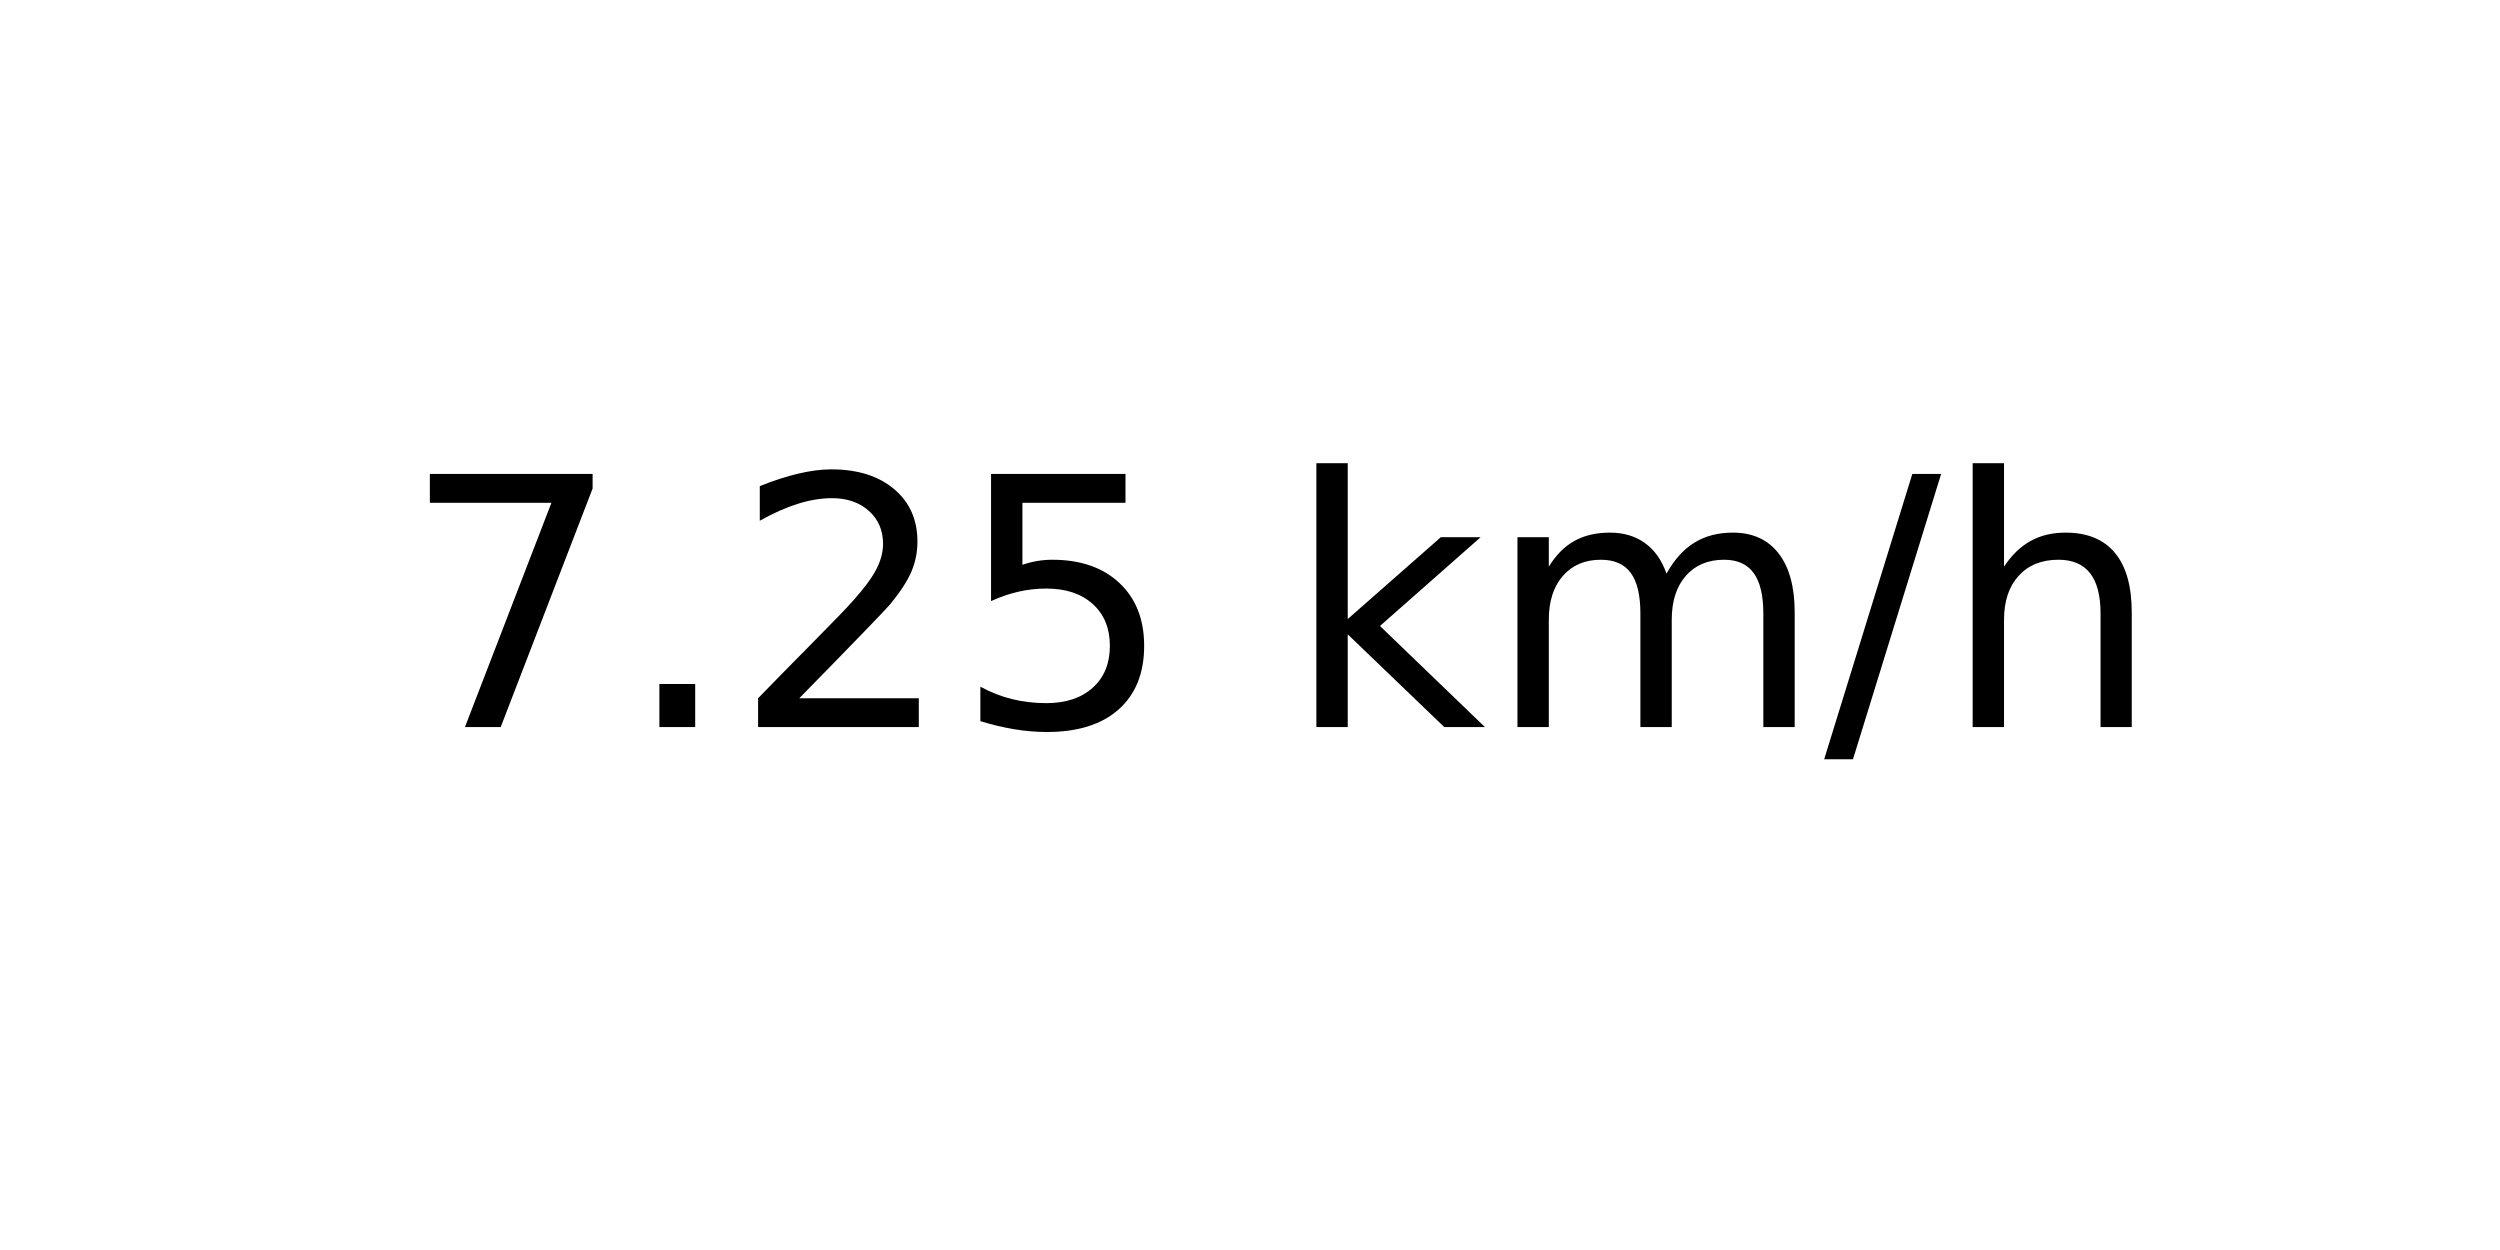
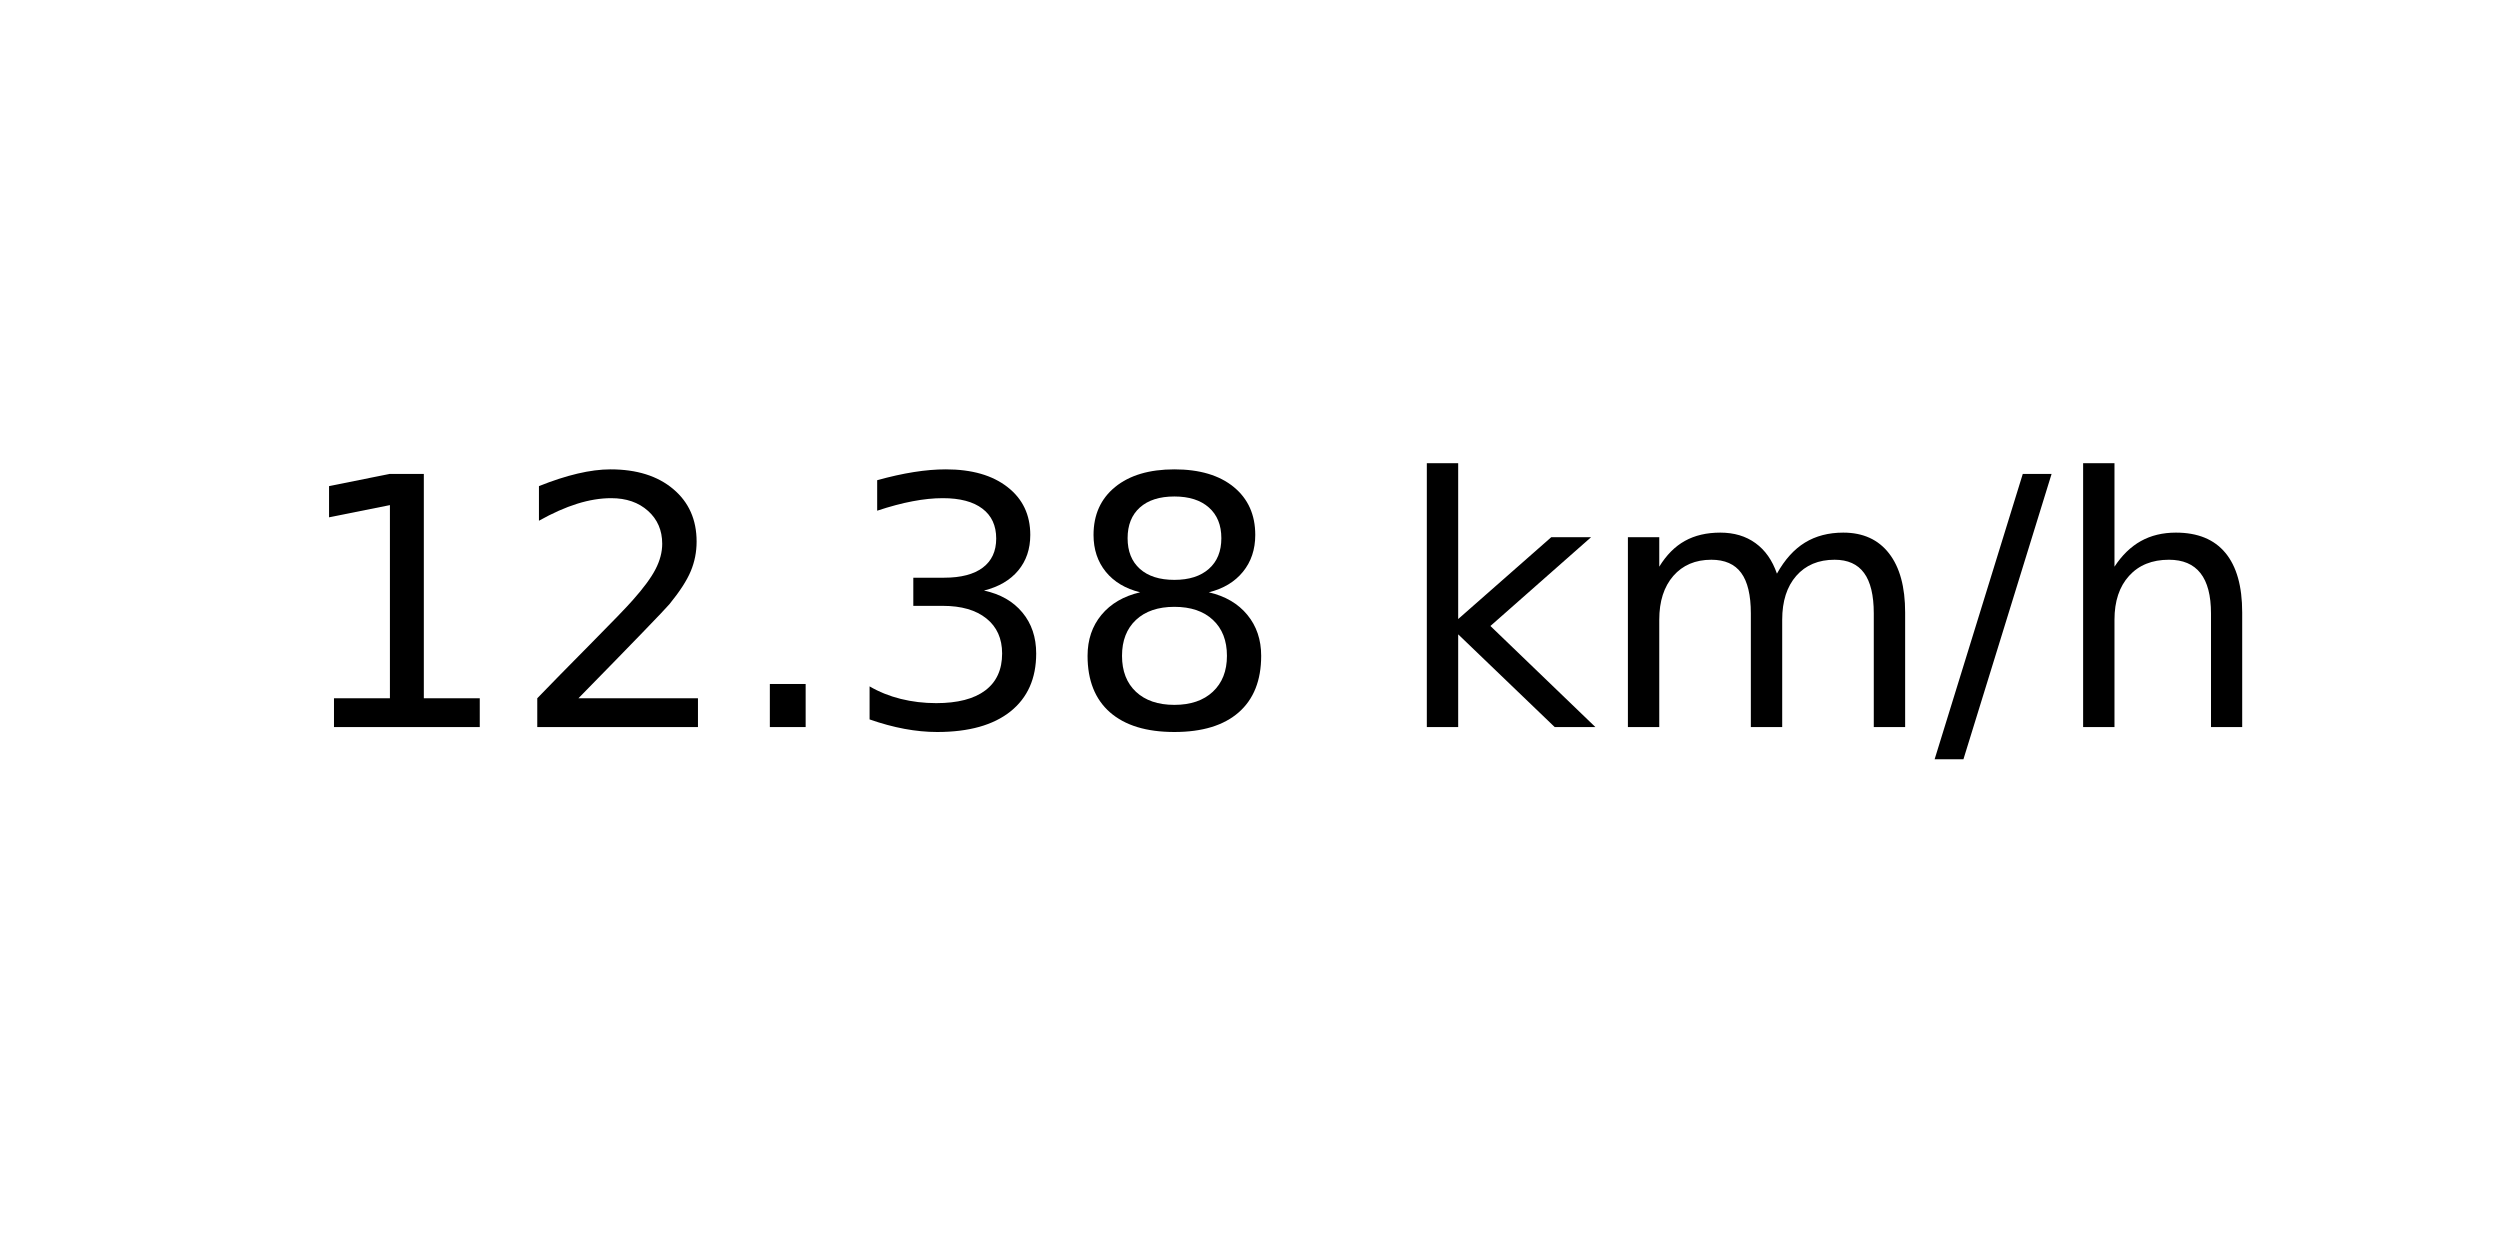
<svg xmlns="http://www.w3.org/2000/svg" xmlns:xlink="http://www.w3.org/1999/xlink" width="72pt" height="36pt" viewBox="0 0 72 36" version="1.1">
  <defs>
    <style type="text/css">*{stroke-linejoin: round; stroke-linecap: butt}</style>
  </defs>
  <g id="figure_1">
    <g id="axes_1">
      <g id="text_1">
-         <g transform="translate(11.55937 20.93937) scale(0.1 -0.1)">
+         <g transform="translate(8.378125 20.93937) scale(0.1 -0.1)">
          <defs>
-             <path id="DejaVuSans-37" d="M 525 4666  L 3525 4666  L 3525 4397  L 1831 0  L 1172 0  L 2766 4134  L 525 4134  L 525 4666  z " transform="scale(0.015625)" />
+             <path id="DejaVuSans-31" d="M 794 531  L 1825 531  L 1825 4091  L 703 3866  L 703 4441  L 1819 4666  L 2450 4666  L 2450 531  L 3481 531  L 3481 0  L 794 0  L 794 531  z " transform="scale(0.015625)" />
+             <path id="DejaVuSans-32" d="M 1228 531  L 3431 531  L 3431 0  L 469 0  L 469 531  Q 828 903 1448 1529  Q 2069 2156 2228 2338  Q 2531 2678 2651 2914  Q 2772 3150 2772 3378  Q 2772 3750 2511 3984  Q 2250 4219 1831 4219  Q 1534 4219 1204 4116  Q 875 4013 500 3803  L 500 4441  Q 881 4594 1212 4672  Q 1544 4750 1819 4750  Q 2544 4750 2975 4387  Q 3406 4025 3406 3419  Q 3406 3131 3298 2873  Q 3191 2616 2906 2266  Q 2828 2175 2409 1742  Q 1991 1309 1228 531  z " transform="scale(0.015625)" />
            <path id="DejaVuSans-2e" d="M 684 794  L 1344 794  L 1344 0  L 684 0  L 684 794  z " transform="scale(0.015625)" />
-             <path id="DejaVuSans-32" d="M 1228 531  L 3431 531  L 3431 0  L 469 0  L 469 531  Q 828 903 1448 1529  Q 2069 2156 2228 2338  Q 2531 2678 2651 2914  Q 2772 3150 2772 3378  Q 2772 3750 2511 3984  Q 2250 4219 1831 4219  Q 1534 4219 1204 4116  Q 875 4013 500 3803  L 500 4441  Q 881 4594 1212 4672  Q 1544 4750 1819 4750  Q 2544 4750 2975 4387  Q 3406 4025 3406 3419  Q 3406 3131 3298 2873  Q 3191 2616 2906 2266  Q 2828 2175 2409 1742  Q 1991 1309 1228 531  z " transform="scale(0.015625)" />
-             <path id="DejaVuSans-35" d="M 691 4666  L 3169 4666  L 3169 4134  L 1269 4134  L 1269 2991  Q 1406 3038 1543 3061  Q 1681 3084 1819 3084  Q 2600 3084 3056 2656  Q 3513 2228 3513 1497  Q 3513 744 3044 326  Q 2575 -91 1722 -91  Q 1428 -91 1123 -41  Q 819 9 494 109  L 494 744  Q 775 591 1075 516  Q 1375 441 1709 441  Q 2250 441 2565 725  Q 2881 1009 2881 1497  Q 2881 1984 2565 2268  Q 2250 2553 1709 2553  Q 1456 2553 1204 2497  Q 953 2441 691 2322  L 691 4666  z " transform="scale(0.015625)" />
+             <path id="DejaVuSans-33" d="M 2597 2516  Q 3050 2419 3304 2112  Q 3559 1806 3559 1356  Q 3559 666 3084 287  Q 2609 -91 1734 -91  Q 1441 -91 1130 -33  Q 819 25 488 141  L 488 750  Q 750 597 1062 519  Q 1375 441 1716 441  Q 2309 441 2620 675  Q 2931 909 2931 1356  Q 2931 1769 2642 2001  Q 2353 2234 1838 2234  L 1294 2234  L 1294 2753  L 1863 2753  Q 2328 2753 2575 2939  Q 2822 3125 2822 3475  Q 2822 3834 2567 4026  Q 2313 4219 1838 4219  Q 1578 4219 1281 4162  Q 984 4106 628 3988  L 628 4550  Q 988 4650 1302 4700  Q 1616 4750 1894 4750  Q 2613 4750 3031 4423  Q 3450 4097 3450 3541  Q 3450 3153 3228 2886  Q 3006 2619 2597 2516  z " transform="scale(0.015625)" />
+             <path id="DejaVuSans-38" d="M 2034 2216  Q 1584 2216 1326 1975  Q 1069 1734 1069 1313  Q 1069 891 1326 650  Q 1584 409 2034 409  Q 2484 409 2743 651  Q 3003 894 3003 1313  Q 3003 1734 2745 1975  Q 2488 2216 2034 2216  z M 1403 2484  Q 997 2584 770 2862  Q 544 3141 544 3541  Q 544 4100 942 4425  Q 1341 4750 2034 4750  Q 2731 4750 3128 4425  Q 3525 4100 3525 3541  Q 3525 3141 3298 2862  Q 3072 2584 2669 2484  Q 3125 2378 3379 2068  Q 3634 1759 3634 1313  Q 3634 634 3220 271  Q 2806 -91 2034 -91  Q 1263 -91 848 271  Q 434 634 434 1313  Q 434 1759 690 2068  Q 947 2378 1403 2484  z M 1172 3481  Q 1172 3119 1398 2916  Q 1625 2713 2034 2713  Q 2441 2713 2670 2916  Q 2900 3119 2900 3481  Q 2900 3844 2670 4047  Q 2441 4250 2034 4250  Q 1625 4250 1398 4047  Q 1172 3844 1172 3481  z " transform="scale(0.015625)" />
            <path id="DejaVuSans-20" transform="scale(0.015625)" />
            <path id="DejaVuSans-6b" d="M 581 4863  L 1159 4863  L 1159 1991  L 2875 3500  L 3609 3500  L 1753 1863  L 3688 0  L 2938 0  L 1159 1709  L 1159 0  L 581 0  L 581 4863  z " transform="scale(0.015625)" />
            <path id="DejaVuSans-6d" d="M 3328 2828  Q 3544 3216 3844 3400  Q 4144 3584 4550 3584  Q 5097 3584 5394 3201  Q 5691 2819 5691 2113  L 5691 0  L 5113 0  L 5113 2094  Q 5113 2597 4934 2840  Q 4756 3084 4391 3084  Q 3944 3084 3684 2787  Q 3425 2491 3425 1978  L 3425 0  L 2847 0  L 2847 2094  Q 2847 2600 2669 2842  Q 2491 3084 2119 3084  Q 1678 3084 1418 2786  Q 1159 2488 1159 1978  L 1159 0  L 581 0  L 581 3500  L 1159 3500  L 1159 2956  Q 1356 3278 1631 3431  Q 1906 3584 2284 3584  Q 2666 3584 2933 3390  Q 3200 3197 3328 2828  z " transform="scale(0.015625)" />
            <path id="DejaVuSans-2f" d="M 1625 4666  L 2156 4666  L 531 -594  L 0 -594  L 1625 4666  z " transform="scale(0.015625)" />
            <path id="DejaVuSans-68" d="M 3513 2113  L 3513 0  L 2938 0  L 2938 2094  Q 2938 2591 2744 2837  Q 2550 3084 2163 3084  Q 1697 3084 1428 2787  Q 1159 2491 1159 1978  L 1159 0  L 581 0  L 581 4863  L 1159 4863  L 1159 2956  Q 1366 3272 1645 3428  Q 1925 3584 2291 3584  Q 2894 3584 3203 3211  Q 3513 2838 3513 2113  z " transform="scale(0.015625)" />
          </defs>
-           <use xlink:href="#DejaVuSans-37" />
-           <use xlink:href="#DejaVuSans-2e" x="63.623" />
-           <use xlink:href="#DejaVuSans-32" x="95.41" />
-           <use xlink:href="#DejaVuSans-35" x="159.033" />
-           <use xlink:href="#DejaVuSans-20" x="222.656" />
-           <use xlink:href="#DejaVuSans-6b" x="254.443" />
-           <use xlink:href="#DejaVuSans-6d" x="312.354" />
-           <use xlink:href="#DejaVuSans-2f" x="409.766" />
-           <use xlink:href="#DejaVuSans-68" x="443.457" />
+           <use xlink:href="#DejaVuSans-31" />
+           <use xlink:href="#DejaVuSans-32" x="63.623" />
+           <use xlink:href="#DejaVuSans-2e" x="127.246" />
+           <use xlink:href="#DejaVuSans-33" x="159.033" />
+           <use xlink:href="#DejaVuSans-38" x="222.656" />
+           <use xlink:href="#DejaVuSans-20" x="286.279" />
+           <use xlink:href="#DejaVuSans-6b" x="318.066" />
+           <use xlink:href="#DejaVuSans-6d" x="375.977" />
+           <use xlink:href="#DejaVuSans-2f" x="473.389" />
+           <use xlink:href="#DejaVuSans-68" x="507.08" />
        </g>
      </g>
    </g>
  </g>
</svg>
